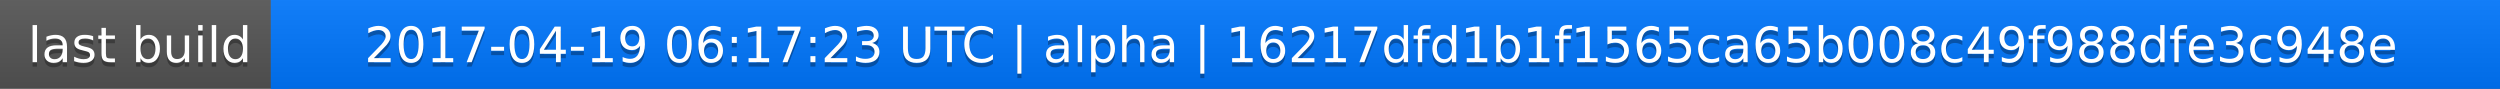
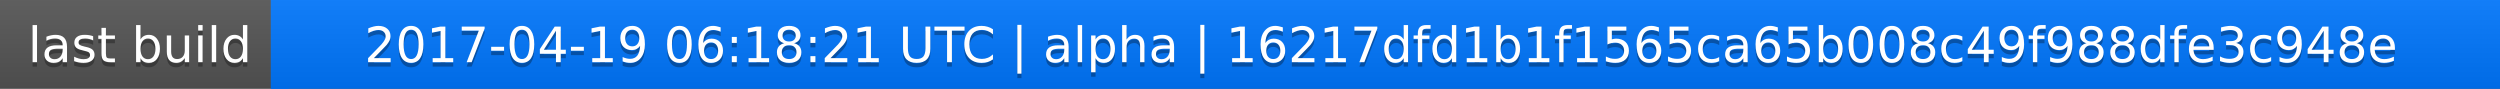
<svg xmlns="http://www.w3.org/2000/svg" width="563" height="20">
  <linearGradient id="a" x2="0" y2="100%">
    <stop offset="0" stop-color="#bbb" stop-opacity=".1" />
    <stop offset="1" stop-opacity=".1" />
  </linearGradient>
  <rect rx="0" width="563" height="20" fill="#555" />
  <rect rx="0" x="61" width="502" height="20" fill="#07f" />
  <path fill="#07f" d="M61 0h4v20h-4z" />
  <rect rx="0" width="563" height="20" fill="url(#a)" />
  <g fill="#fff" text-anchor="middle" font-family="DejaVu Sans,Verdana,Geneva,sans-serif" font-size="11">
    <text x="31.5" y="15" fill="#010101" fill-opacity=".3">last build</text>
    <text x="31.5" y="14">last build</text>
-     <text x="311" y="15" fill="#010101" fill-opacity=".3">2017-04-19 06:17:23 UTC | alpha | 16217dfd1b1f1565ca65b008c49f988dfe3c948e</text>
-     <text x="311" y="14">2017-04-19 06:17:23 UTC | alpha | 16217dfd1b1f1565ca65b008c49f988dfe3c948e</text>
+     <text x="311" y="15" fill="#010101" fill-opacity=".3">2017-04-19 06:18:21 UTC | alpha | 16217dfd1b1f1565ca65b008c49f988dfe3c948e</text>
+     <text x="311" y="14">2017-04-19 06:18:21 UTC | alpha | 16217dfd1b1f1565ca65b008c49f988dfe3c948e</text>
  </g>
</svg>
